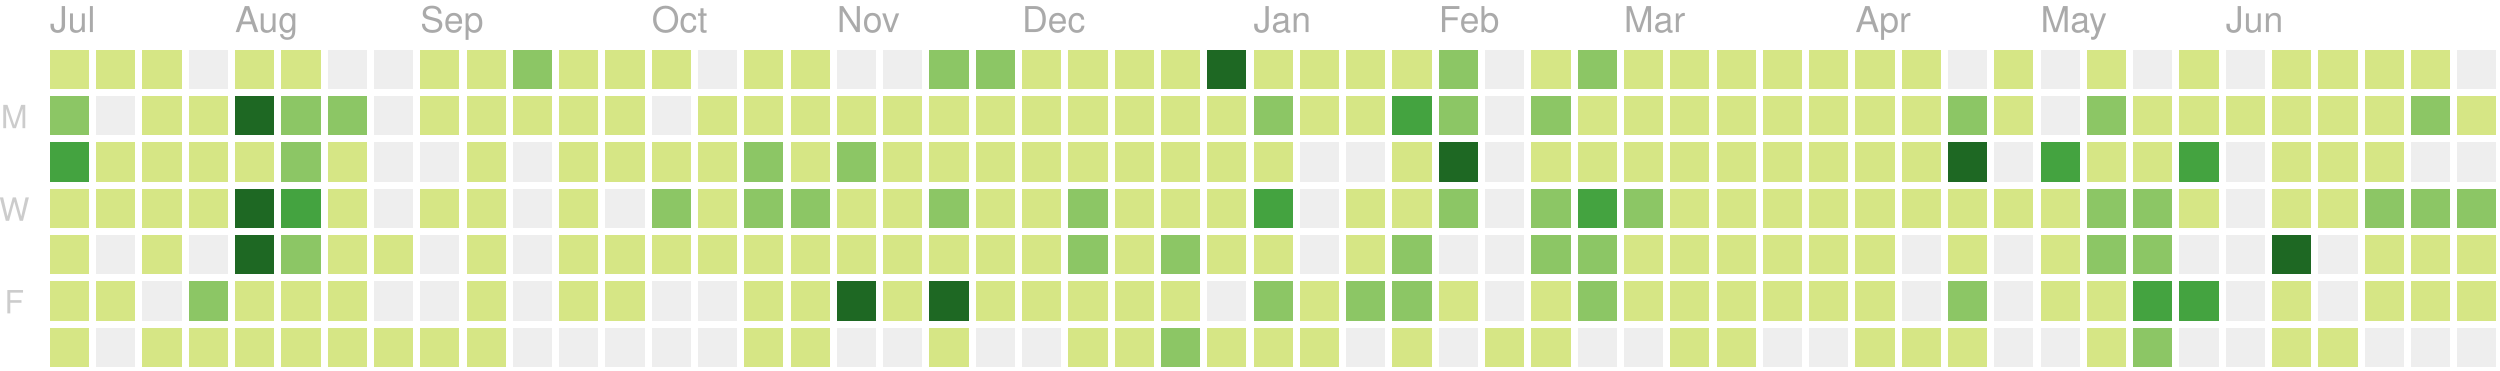
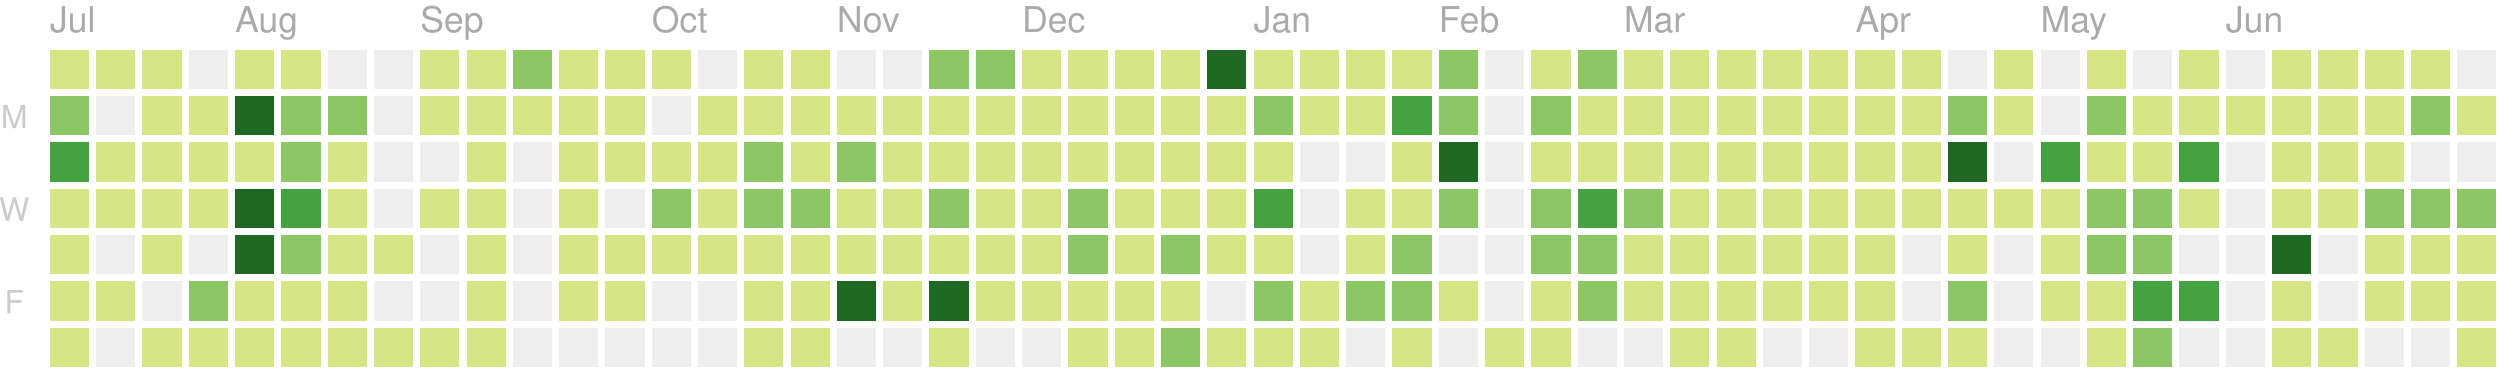
<svg xmlns="http://www.w3.org/2000/svg" version="1.1" width="702" height="104">
  <rect style="fill:#d6e685;shape-rendering:crispedges;" data-score="3" data-date="2018-07-08" x="14" y="14" width="11" height="11" />
  <rect style="fill:#d6e685;shape-rendering:crispedges;" data-score="1" data-date="2018-07-15" x="27" y="14" width="11" height="11" />
  <rect style="fill:#d6e685;shape-rendering:crispedges;" data-score="2" data-date="2018-07-22" x="40" y="14" width="11" height="11" />
  <rect style="fill:#eeeeee;shape-rendering:crispedges;" data-score="0" data-date="2018-07-29" x="53" y="14" width="11" height="11" />
  <rect style="fill:#d6e685;shape-rendering:crispedges;" data-score="1" data-date="2018-08-05" x="66" y="14" width="11" height="11" />
  <rect style="fill:#d6e685;shape-rendering:crispedges;" data-score="3" data-date="2018-08-12" x="79" y="14" width="11" height="11" />
  <rect style="fill:#eeeeee;shape-rendering:crispedges;" data-score="0" data-date="2018-08-19" x="92" y="14" width="11" height="11" />
  <rect style="fill:#eeeeee;shape-rendering:crispedges;" data-score="0" data-date="2018-08-26" x="105" y="14" width="11" height="11" />
  <rect style="fill:#d6e685;shape-rendering:crispedges;" data-score="1" data-date="2018-09-02" x="118" y="14" width="11" height="11" />
  <rect style="fill:#d6e685;shape-rendering:crispedges;" data-score="5" data-date="2018-09-09" x="131" y="14" width="11" height="11" />
  <rect style="fill:#8cc665;shape-rendering:crispedges;" data-score="15" data-date="2018-09-16" x="144" y="14" width="11" height="11" />
  <rect style="fill:#d6e685;shape-rendering:crispedges;" data-score="6" data-date="2018-09-23" x="157" y="14" width="11" height="11" />
  <rect style="fill:#d6e685;shape-rendering:crispedges;" data-score="1" data-date="2018-09-30" x="170" y="14" width="11" height="11" />
  <rect style="fill:#d6e685;shape-rendering:crispedges;" data-score="2" data-date="2018-10-07" x="183" y="14" width="11" height="11" />
  <rect style="fill:#eeeeee;shape-rendering:crispedges;" data-score="0" data-date="2018-10-14" x="196" y="14" width="11" height="11" />
  <rect style="fill:#d6e685;shape-rendering:crispedges;" data-score="1" data-date="2018-10-21" x="209" y="14" width="11" height="11" />
  <rect style="fill:#d6e685;shape-rendering:crispedges;" data-score="10" data-date="2018-10-28" x="222" y="14" width="11" height="11" />
  <rect style="fill:#eeeeee;shape-rendering:crispedges;" data-score="0" data-date="2018-11-04" x="235" y="14" width="11" height="11" />
  <rect style="fill:#eeeeee;shape-rendering:crispedges;" data-score="0" data-date="2018-11-11" x="248" y="14" width="11" height="11" />
  <rect style="fill:#8cc665;shape-rendering:crispedges;" data-score="15" data-date="2018-11-18" x="261" y="14" width="11" height="11" />
  <rect style="fill:#8cc665;shape-rendering:crispedges;" data-score="17" data-date="2018-11-25" x="274" y="14" width="11" height="11" />
  <rect style="fill:#d6e685;shape-rendering:crispedges;" data-score="4" data-date="2018-12-02" x="287" y="14" width="11" height="11" />
  <rect style="fill:#d6e685;shape-rendering:crispedges;" data-score="2" data-date="2018-12-09" x="300" y="14" width="11" height="11" />
  <rect style="fill:#d6e685;shape-rendering:crispedges;" data-score="3" data-date="2018-12-16" x="313" y="14" width="11" height="11" />
  <rect style="fill:#d6e685;shape-rendering:crispedges;" data-score="4" data-date="2018-12-23" x="326" y="14" width="11" height="11" />
  <rect style="fill:#1e6823;shape-rendering:crispedges;" data-score="82" data-date="2018-12-30" x="339" y="14" width="11" height="11" />
  <rect style="fill:#d6e685;shape-rendering:crispedges;" data-score="7" data-date="2019-01-06" x="352" y="14" width="11" height="11" />
  <rect style="fill:#d6e685;shape-rendering:crispedges;" data-score="1" data-date="2019-01-13" x="365" y="14" width="11" height="11" />
  <rect style="fill:#d6e685;shape-rendering:crispedges;" data-score="8" data-date="2019-01-20" x="378" y="14" width="11" height="11" />
  <rect style="fill:#d6e685;shape-rendering:crispedges;" data-score="7" data-date="2019-01-27" x="391" y="14" width="11" height="11" />
  <rect style="fill:#8cc665;shape-rendering:crispedges;" data-score="20" data-date="2019-02-03" x="404" y="14" width="11" height="11" />
  <rect style="fill:#eeeeee;shape-rendering:crispedges;" data-score="0" data-date="2019-02-10" x="417" y="14" width="11" height="11" />
  <rect style="fill:#d6e685;shape-rendering:crispedges;" data-score="2" data-date="2019-02-17" x="430" y="14" width="11" height="11" />
  <rect style="fill:#8cc665;shape-rendering:crispedges;" data-score="13" data-date="2019-02-24" x="443" y="14" width="11" height="11" />
  <rect style="fill:#d6e685;shape-rendering:crispedges;" data-score="6" data-date="2019-03-03" x="456" y="14" width="11" height="11" />
  <rect style="fill:#d6e685;shape-rendering:crispedges;" data-score="6" data-date="2019-03-10" x="469" y="14" width="11" height="11" />
  <rect style="fill:#d6e685;shape-rendering:crispedges;" data-score="1" data-date="2019-03-17" x="482" y="14" width="11" height="11" />
  <rect style="fill:#d6e685;shape-rendering:crispedges;" data-score="4" data-date="2019-03-24" x="495" y="14" width="11" height="11" />
  <rect style="fill:#d6e685;shape-rendering:crispedges;" data-score="3" data-date="2019-03-31" x="508" y="14" width="11" height="11" />
  <rect style="fill:#d6e685;shape-rendering:crispedges;" data-score="2" data-date="2019-04-07" x="521" y="14" width="11" height="11" />
  <rect style="fill:#d6e685;shape-rendering:crispedges;" data-score="3" data-date="2019-04-14" x="534" y="14" width="11" height="11" />
  <rect style="fill:#eeeeee;shape-rendering:crispedges;" data-score="0" data-date="2019-04-21" x="547" y="14" width="11" height="11" />
  <rect style="fill:#d6e685;shape-rendering:crispedges;" data-score="9" data-date="2019-04-28" x="560" y="14" width="11" height="11" />
  <rect style="fill:#eeeeee;shape-rendering:crispedges;" data-score="0" data-date="2019-05-05" x="573" y="14" width="11" height="11" />
  <rect style="fill:#d6e685;shape-rendering:crispedges;" data-score="6" data-date="2019-05-12" x="586" y="14" width="11" height="11" />
  <rect style="fill:#eeeeee;shape-rendering:crispedges;" data-score="0" data-date="2019-05-19" x="599" y="14" width="11" height="11" />
  <rect style="fill:#d6e685;shape-rendering:crispedges;" data-score="4" data-date="2019-05-26" x="612" y="14" width="11" height="11" />
  <rect style="fill:#eeeeee;shape-rendering:crispedges;" data-score="0" data-date="2019-06-02" x="625" y="14" width="11" height="11" />
  <rect style="fill:#d6e685;shape-rendering:crispedges;" data-score="1" data-date="2019-06-09" x="638" y="14" width="11" height="11" />
  <rect style="fill:#d6e685;shape-rendering:crispedges;" data-score="3" data-date="2019-06-16" x="651" y="14" width="11" height="11" />
  <rect style="fill:#d6e685;shape-rendering:crispedges;" data-score="2" data-date="2019-06-23" x="664" y="14" width="11" height="11" />
  <rect style="fill:#d6e685;shape-rendering:crispedges;" data-score="2" data-date="2019-06-30" x="677" y="14" width="11" height="11" />
  <rect style="fill:#eeeeee;shape-rendering:crispedges;" data-score="0" data-date="2019-07-07" x="690" y="14" width="11" height="11" />
  <rect style="fill:#8cc665;shape-rendering:crispedges;" data-score="13" data-date="2018-07-09" x="14" y="27" width="11" height="11" />
  <rect style="fill:#eeeeee;shape-rendering:crispedges;" data-score="0" data-date="2018-07-16" x="27" y="27" width="11" height="11" />
  <rect style="fill:#d6e685;shape-rendering:crispedges;" data-score="3" data-date="2018-07-23" x="40" y="27" width="11" height="11" />
  <rect style="fill:#d6e685;shape-rendering:crispedges;" data-score="8" data-date="2018-07-30" x="53" y="27" width="11" height="11" />
  <rect style="fill:#1e6823;shape-rendering:crispedges;" data-score="42" data-date="2018-08-06" x="66" y="27" width="11" height="11" />
  <rect style="fill:#8cc665;shape-rendering:crispedges;" data-score="16" data-date="2018-08-13" x="79" y="27" width="11" height="11" />
  <rect style="fill:#8cc665;shape-rendering:crispedges;" data-score="14" data-date="2018-08-20" x="92" y="27" width="11" height="11" />
  <rect style="fill:#eeeeee;shape-rendering:crispedges;" data-score="0" data-date="2018-08-27" x="105" y="27" width="11" height="11" />
  <rect style="fill:#d6e685;shape-rendering:crispedges;" data-score="2" data-date="2018-09-03" x="118" y="27" width="11" height="11" />
  <rect style="fill:#d6e685;shape-rendering:crispedges;" data-score="4" data-date="2018-09-10" x="131" y="27" width="11" height="11" />
  <rect style="fill:#d6e685;shape-rendering:crispedges;" data-score="1" data-date="2018-09-17" x="144" y="27" width="11" height="11" />
  <rect style="fill:#d6e685;shape-rendering:crispedges;" data-score="7" data-date="2018-09-24" x="157" y="27" width="11" height="11" />
  <rect style="fill:#d6e685;shape-rendering:crispedges;" data-score="3" data-date="2018-10-01" x="170" y="27" width="11" height="11" />
  <rect style="fill:#eeeeee;shape-rendering:crispedges;" data-score="0" data-date="2018-10-08" x="183" y="27" width="11" height="11" />
  <rect style="fill:#d6e685;shape-rendering:crispedges;" data-score="1" data-date="2018-10-15" x="196" y="27" width="11" height="11" />
  <rect style="fill:#d6e685;shape-rendering:crispedges;" data-score="1" data-date="2018-10-22" x="209" y="27" width="11" height="11" />
  <rect style="fill:#d6e685;shape-rendering:crispedges;" data-score="9" data-date="2018-10-29" x="222" y="27" width="11" height="11" />
  <rect style="fill:#d6e685;shape-rendering:crispedges;" data-score="6" data-date="2018-11-05" x="235" y="27" width="11" height="11" />
  <rect style="fill:#d6e685;shape-rendering:crispedges;" data-score="10" data-date="2018-11-12" x="248" y="27" width="11" height="11" />
  <rect style="fill:#d6e685;shape-rendering:crispedges;" data-score="11" data-date="2018-11-19" x="261" y="27" width="11" height="11" />
  <rect style="fill:#d6e685;shape-rendering:crispedges;" data-score="10" data-date="2018-11-26" x="274" y="27" width="11" height="11" />
  <rect style="fill:#d6e685;shape-rendering:crispedges;" data-score="4" data-date="2018-12-03" x="287" y="27" width="11" height="11" />
  <rect style="fill:#d6e685;shape-rendering:crispedges;" data-score="8" data-date="2018-12-10" x="300" y="27" width="11" height="11" />
  <rect style="fill:#d6e685;shape-rendering:crispedges;" data-score="11" data-date="2018-12-17" x="313" y="27" width="11" height="11" />
  <rect style="fill:#d6e685;shape-rendering:crispedges;" data-score="4" data-date="2018-12-24" x="326" y="27" width="11" height="11" />
  <rect style="fill:#d6e685;shape-rendering:crispedges;" data-score="8" data-date="2018-12-31" x="339" y="27" width="11" height="11" />
  <rect style="fill:#8cc665;shape-rendering:crispedges;" data-score="12" data-date="2019-01-07" x="352" y="27" width="11" height="11" />
  <rect style="fill:#d6e685;shape-rendering:crispedges;" data-score="2" data-date="2019-01-14" x="365" y="27" width="11" height="11" />
  <rect style="fill:#d6e685;shape-rendering:crispedges;" data-score="6" data-date="2019-01-21" x="378" y="27" width="11" height="11" />
  <rect style="fill:#44a340;shape-rendering:crispedges;" data-score="26" data-date="2019-01-28" x="391" y="27" width="11" height="11" />
  <rect style="fill:#8cc665;shape-rendering:crispedges;" data-score="17" data-date="2019-02-04" x="404" y="27" width="11" height="11" />
  <rect style="fill:#eeeeee;shape-rendering:crispedges;" data-score="0" data-date="2019-02-11" x="417" y="27" width="11" height="11" />
  <rect style="fill:#8cc665;shape-rendering:crispedges;" data-score="14" data-date="2019-02-18" x="430" y="27" width="11" height="11" />
  <rect style="fill:#d6e685;shape-rendering:crispedges;" data-score="3" data-date="2019-02-25" x="443" y="27" width="11" height="11" />
  <rect style="fill:#d6e685;shape-rendering:crispedges;" data-score="11" data-date="2019-03-04" x="456" y="27" width="11" height="11" />
  <rect style="fill:#d6e685;shape-rendering:crispedges;" data-score="5" data-date="2019-03-11" x="469" y="27" width="11" height="11" />
  <rect style="fill:#d6e685;shape-rendering:crispedges;" data-score="11" data-date="2019-03-18" x="482" y="27" width="11" height="11" />
  <rect style="fill:#d6e685;shape-rendering:crispedges;" data-score="4" data-date="2019-03-25" x="495" y="27" width="11" height="11" />
  <rect style="fill:#d6e685;shape-rendering:crispedges;" data-score="2" data-date="2019-04-01" x="508" y="27" width="11" height="11" />
  <rect style="fill:#d6e685;shape-rendering:crispedges;" data-score="2" data-date="2019-04-08" x="521" y="27" width="11" height="11" />
  <rect style="fill:#d6e685;shape-rendering:crispedges;" data-score="2" data-date="2019-04-15" x="534" y="27" width="11" height="11" />
  <rect style="fill:#8cc665;shape-rendering:crispedges;" data-score="14" data-date="2019-04-22" x="547" y="27" width="11" height="11" />
  <rect style="fill:#d6e685;shape-rendering:crispedges;" data-score="7" data-date="2019-04-29" x="560" y="27" width="11" height="11" />
  <rect style="fill:#eeeeee;shape-rendering:crispedges;" data-score="0" data-date="2019-05-06" x="573" y="27" width="11" height="11" />
  <rect style="fill:#8cc665;shape-rendering:crispedges;" data-score="17" data-date="2019-05-13" x="586" y="27" width="11" height="11" />
  <rect style="fill:#d6e685;shape-rendering:crispedges;" data-score="11" data-date="2019-05-20" x="599" y="27" width="11" height="11" />
  <rect style="fill:#d6e685;shape-rendering:crispedges;" data-score="11" data-date="2019-05-27" x="612" y="27" width="11" height="11" />
  <rect style="fill:#d6e685;shape-rendering:crispedges;" data-score="2" data-date="2019-06-03" x="625" y="27" width="11" height="11" />
  <rect style="fill:#d6e685;shape-rendering:crispedges;" data-score="6" data-date="2019-06-10" x="638" y="27" width="11" height="11" />
  <rect style="fill:#d6e685;shape-rendering:crispedges;" data-score="11" data-date="2019-06-17" x="651" y="27" width="11" height="11" />
  <rect style="fill:#d6e685;shape-rendering:crispedges;" data-score="3" data-date="2019-06-24" x="664" y="27" width="11" height="11" />
  <rect style="fill:#8cc665;shape-rendering:crispedges;" data-score="16" data-date="2019-07-01" x="677" y="27" width="11" height="11" />
  <rect style="fill:#d6e685;shape-rendering:crispedges;" data-score="3" data-date="2019-07-08" x="690" y="27" width="11" height="11" />
  <rect style="fill:#44a340;shape-rendering:crispedges;" data-score="25" data-date="2018-07-10" x="14" y="40" width="11" height="11" />
  <rect style="fill:#d6e685;shape-rendering:crispedges;" data-score="4" data-date="2018-07-17" x="27" y="40" width="11" height="11" />
  <rect style="fill:#d6e685;shape-rendering:crispedges;" data-score="5" data-date="2018-07-24" x="40" y="40" width="11" height="11" />
  <rect style="fill:#d6e685;shape-rendering:crispedges;" data-score="6" data-date="2018-07-31" x="53" y="40" width="11" height="11" />
  <rect style="fill:#d6e685;shape-rendering:crispedges;" data-score="9" data-date="2018-08-07" x="66" y="40" width="11" height="11" />
  <rect style="fill:#8cc665;shape-rendering:crispedges;" data-score="17" data-date="2018-08-14" x="79" y="40" width="11" height="11" />
  <rect style="fill:#d6e685;shape-rendering:crispedges;" data-score="6" data-date="2018-08-21" x="92" y="40" width="11" height="11" />
  <rect style="fill:#eeeeee;shape-rendering:crispedges;" data-score="0" data-date="2018-08-28" x="105" y="40" width="11" height="11" />
  <rect style="fill:#eeeeee;shape-rendering:crispedges;" data-score="0" data-date="2018-09-04" x="118" y="40" width="11" height="11" />
  <rect style="fill:#d6e685;shape-rendering:crispedges;" data-score="5" data-date="2018-09-11" x="131" y="40" width="11" height="11" />
  <rect style="fill:#eeeeee;shape-rendering:crispedges;" data-score="0" data-date="2018-09-18" x="144" y="40" width="11" height="11" />
  <rect style="fill:#d6e685;shape-rendering:crispedges;" data-score="1" data-date="2018-09-25" x="157" y="40" width="11" height="11" />
  <rect style="fill:#d6e685;shape-rendering:crispedges;" data-score="10" data-date="2018-10-02" x="170" y="40" width="11" height="11" />
  <rect style="fill:#d6e685;shape-rendering:crispedges;" data-score="5" data-date="2018-10-09" x="183" y="40" width="11" height="11" />
  <rect style="fill:#d6e685;shape-rendering:crispedges;" data-score="5" data-date="2018-10-16" x="196" y="40" width="11" height="11" />
  <rect style="fill:#8cc665;shape-rendering:crispedges;" data-score="13" data-date="2018-10-23" x="209" y="40" width="11" height="11" />
  <rect style="fill:#d6e685;shape-rendering:crispedges;" data-score="9" data-date="2018-10-30" x="222" y="40" width="11" height="11" />
  <rect style="fill:#8cc665;shape-rendering:crispedges;" data-score="19" data-date="2018-11-06" x="235" y="40" width="11" height="11" />
  <rect style="fill:#d6e685;shape-rendering:crispedges;" data-score="1" data-date="2018-11-13" x="248" y="40" width="11" height="11" />
  <rect style="fill:#d6e685;shape-rendering:crispedges;" data-score="8" data-date="2018-11-20" x="261" y="40" width="11" height="11" />
  <rect style="fill:#d6e685;shape-rendering:crispedges;" data-score="6" data-date="2018-11-27" x="274" y="40" width="11" height="11" />
  <rect style="fill:#d6e685;shape-rendering:crispedges;" data-score="7" data-date="2018-12-04" x="287" y="40" width="11" height="11" />
  <rect style="fill:#d6e685;shape-rendering:crispedges;" data-score="5" data-date="2018-12-11" x="300" y="40" width="11" height="11" />
  <rect style="fill:#d6e685;shape-rendering:crispedges;" data-score="7" data-date="2018-12-18" x="313" y="40" width="11" height="11" />
  <rect style="fill:#d6e685;shape-rendering:crispedges;" data-score="2" data-date="2018-12-25" x="326" y="40" width="11" height="11" />
  <rect style="fill:#d6e685;shape-rendering:crispedges;" data-score="10" data-date="2019-01-01" x="339" y="40" width="11" height="11" />
  <rect style="fill:#d6e685;shape-rendering:crispedges;" data-score="4" data-date="2019-01-08" x="352" y="40" width="11" height="11" />
  <rect style="fill:#eeeeee;shape-rendering:crispedges;" data-score="0" data-date="2019-01-15" x="365" y="40" width="11" height="11" />
  <rect style="fill:#eeeeee;shape-rendering:crispedges;" data-score="0" data-date="2019-01-22" x="378" y="40" width="11" height="11" />
  <rect style="fill:#d6e685;shape-rendering:crispedges;" data-score="9" data-date="2019-01-29" x="391" y="40" width="11" height="11" />
  <rect style="fill:#1e6823;shape-rendering:crispedges;" data-score="36" data-date="2019-02-05" x="404" y="40" width="11" height="11" />
  <rect style="fill:#eeeeee;shape-rendering:crispedges;" data-score="0" data-date="2019-02-12" x="417" y="40" width="11" height="11" />
  <rect style="fill:#d6e685;shape-rendering:crispedges;" data-score="2" data-date="2019-02-19" x="430" y="40" width="11" height="11" />
  <rect style="fill:#d6e685;shape-rendering:crispedges;" data-score="3" data-date="2019-02-26" x="443" y="40" width="11" height="11" />
  <rect style="fill:#d6e685;shape-rendering:crispedges;" data-score="3" data-date="2019-03-05" x="456" y="40" width="11" height="11" />
  <rect style="fill:#d6e685;shape-rendering:crispedges;" data-score="2" data-date="2019-03-12" x="469" y="40" width="11" height="11" />
  <rect style="fill:#d6e685;shape-rendering:crispedges;" data-score="8" data-date="2019-03-19" x="482" y="40" width="11" height="11" />
  <rect style="fill:#d6e685;shape-rendering:crispedges;" data-score="3" data-date="2019-03-26" x="495" y="40" width="11" height="11" />
  <rect style="fill:#d6e685;shape-rendering:crispedges;" data-score="9" data-date="2019-04-02" x="508" y="40" width="11" height="11" />
  <rect style="fill:#d6e685;shape-rendering:crispedges;" data-score="4" data-date="2019-04-09" x="521" y="40" width="11" height="11" />
  <rect style="fill:#d6e685;shape-rendering:crispedges;" data-score="3" data-date="2019-04-16" x="534" y="40" width="11" height="11" />
  <rect style="fill:#1e6823;shape-rendering:crispedges;" data-score="35" data-date="2019-04-23" x="547" y="40" width="11" height="11" />
  <rect style="fill:#eeeeee;shape-rendering:crispedges;" data-score="0" data-date="2019-04-30" x="560" y="40" width="11" height="11" />
  <rect style="fill:#44a340;shape-rendering:crispedges;" data-score="32" data-date="2019-05-07" x="573" y="40" width="11" height="11" />
  <rect style="fill:#d6e685;shape-rendering:crispedges;" data-score="7" data-date="2019-05-14" x="586" y="40" width="11" height="11" />
  <rect style="fill:#d6e685;shape-rendering:crispedges;" data-score="8" data-date="2019-05-21" x="599" y="40" width="11" height="11" />
  <rect style="fill:#44a340;shape-rendering:crispedges;" data-score="33" data-date="2019-05-28" x="612" y="40" width="11" height="11" />
  <rect style="fill:#eeeeee;shape-rendering:crispedges;" data-score="0" data-date="2019-06-04" x="625" y="40" width="11" height="11" />
  <rect style="fill:#d6e685;shape-rendering:crispedges;" data-score="10" data-date="2019-06-11" x="638" y="40" width="11" height="11" />
  <rect style="fill:#d6e685;shape-rendering:crispedges;" data-score="4" data-date="2019-06-18" x="651" y="40" width="11" height="11" />
  <rect style="fill:#d6e685;shape-rendering:crispedges;" data-score="11" data-date="2019-06-25" x="664" y="40" width="11" height="11" />
  <rect style="fill:#eeeeee;shape-rendering:crispedges;" data-score="0" data-date="2019-07-02" x="677" y="40" width="11" height="11" />
  <rect style="fill:#eeeeee;shape-rendering:crispedges;" data-score="0" data-date="2019-07-09" x="690" y="40" width="11" height="11" />
  <rect style="fill:#d6e685;shape-rendering:crispedges;" data-score="4" data-date="2018-07-11" x="14" y="53" width="11" height="11" />
  <rect style="fill:#d6e685;shape-rendering:crispedges;" data-score="1" data-date="2018-07-18" x="27" y="53" width="11" height="11" />
  <rect style="fill:#d6e685;shape-rendering:crispedges;" data-score="3" data-date="2018-07-25" x="40" y="53" width="11" height="11" />
  <rect style="fill:#d6e685;shape-rendering:crispedges;" data-score="10" data-date="2018-08-01" x="53" y="53" width="11" height="11" />
  <rect style="fill:#1e6823;shape-rendering:crispedges;" data-score="40" data-date="2018-08-08" x="66" y="53" width="11" height="11" />
  <rect style="fill:#44a340;shape-rendering:crispedges;" data-score="27" data-date="2018-08-15" x="79" y="53" width="11" height="11" />
  <rect style="fill:#d6e685;shape-rendering:crispedges;" data-score="3" data-date="2018-08-22" x="92" y="53" width="11" height="11" />
  <rect style="fill:#eeeeee;shape-rendering:crispedges;" data-score="0" data-date="2018-08-29" x="105" y="53" width="11" height="11" />
  <rect style="fill:#d6e685;shape-rendering:crispedges;" data-score="1" data-date="2018-09-05" x="118" y="53" width="11" height="11" />
  <rect style="fill:#d6e685;shape-rendering:crispedges;" data-score="2" data-date="2018-09-12" x="131" y="53" width="11" height="11" />
  <rect style="fill:#eeeeee;shape-rendering:crispedges;" data-score="0" data-date="2018-09-19" x="144" y="53" width="11" height="11" />
  <rect style="fill:#d6e685;shape-rendering:crispedges;" data-score="1" data-date="2018-09-26" x="157" y="53" width="11" height="11" />
  <rect style="fill:#eeeeee;shape-rendering:crispedges;" data-score="0" data-date="2018-10-03" x="170" y="53" width="11" height="11" />
  <rect style="fill:#8cc665;shape-rendering:crispedges;" data-score="19" data-date="2018-10-10" x="183" y="53" width="11" height="11" />
  <rect style="fill:#d6e685;shape-rendering:crispedges;" data-score="3" data-date="2018-10-17" x="196" y="53" width="11" height="11" />
  <rect style="fill:#8cc665;shape-rendering:crispedges;" data-score="12" data-date="2018-10-24" x="209" y="53" width="11" height="11" />
  <rect style="fill:#8cc665;shape-rendering:crispedges;" data-score="13" data-date="2018-10-31" x="222" y="53" width="11" height="11" />
  <rect style="fill:#d6e685;shape-rendering:crispedges;" data-score="6" data-date="2018-11-07" x="235" y="53" width="11" height="11" />
  <rect style="fill:#d6e685;shape-rendering:crispedges;" data-score="3" data-date="2018-11-14" x="248" y="53" width="11" height="11" />
  <rect style="fill:#8cc665;shape-rendering:crispedges;" data-score="14" data-date="2018-11-21" x="261" y="53" width="11" height="11" />
  <rect style="fill:#d6e685;shape-rendering:crispedges;" data-score="7" data-date="2018-11-28" x="274" y="53" width="11" height="11" />
  <rect style="fill:#d6e685;shape-rendering:crispedges;" data-score="10" data-date="2018-12-05" x="287" y="53" width="11" height="11" />
  <rect style="fill:#8cc665;shape-rendering:crispedges;" data-score="13" data-date="2018-12-12" x="300" y="53" width="11" height="11" />
  <rect style="fill:#d6e685;shape-rendering:crispedges;" data-score="9" data-date="2018-12-19" x="313" y="53" width="11" height="11" />
  <rect style="fill:#d6e685;shape-rendering:crispedges;" data-score="2" data-date="2018-12-26" x="326" y="53" width="11" height="11" />
  <rect style="fill:#d6e685;shape-rendering:crispedges;" data-score="11" data-date="2019-01-02" x="339" y="53" width="11" height="11" />
  <rect style="fill:#44a340;shape-rendering:crispedges;" data-score="32" data-date="2019-01-09" x="352" y="53" width="11" height="11" />
  <rect style="fill:#eeeeee;shape-rendering:crispedges;" data-score="0" data-date="2019-01-16" x="365" y="53" width="11" height="11" />
  <rect style="fill:#d6e685;shape-rendering:crispedges;" data-score="6" data-date="2019-01-23" x="378" y="53" width="11" height="11" />
  <rect style="fill:#d6e685;shape-rendering:crispedges;" data-score="9" data-date="2019-01-30" x="391" y="53" width="11" height="11" />
  <rect style="fill:#8cc665;shape-rendering:crispedges;" data-score="13" data-date="2019-02-06" x="404" y="53" width="11" height="11" />
  <rect style="fill:#eeeeee;shape-rendering:crispedges;" data-score="0" data-date="2019-02-13" x="417" y="53" width="11" height="11" />
  <rect style="fill:#8cc665;shape-rendering:crispedges;" data-score="12" data-date="2019-02-20" x="430" y="53" width="11" height="11" />
  <rect style="fill:#44a340;shape-rendering:crispedges;" data-score="30" data-date="2019-02-27" x="443" y="53" width="11" height="11" />
  <rect style="fill:#8cc665;shape-rendering:crispedges;" data-score="14" data-date="2019-03-06" x="456" y="53" width="11" height="11" />
  <rect style="fill:#d6e685;shape-rendering:crispedges;" data-score="3" data-date="2019-03-13" x="469" y="53" width="11" height="11" />
  <rect style="fill:#d6e685;shape-rendering:crispedges;" data-score="4" data-date="2019-03-20" x="482" y="53" width="11" height="11" />
  <rect style="fill:#d6e685;shape-rendering:crispedges;" data-score="2" data-date="2019-03-27" x="495" y="53" width="11" height="11" />
  <rect style="fill:#d6e685;shape-rendering:crispedges;" data-score="3" data-date="2019-04-03" x="508" y="53" width="11" height="11" />
  <rect style="fill:#d6e685;shape-rendering:crispedges;" data-score="6" data-date="2019-04-10" x="521" y="53" width="11" height="11" />
  <rect style="fill:#d6e685;shape-rendering:crispedges;" data-score="5" data-date="2019-04-17" x="534" y="53" width="11" height="11" />
  <rect style="fill:#d6e685;shape-rendering:crispedges;" data-score="4" data-date="2019-04-24" x="547" y="53" width="11" height="11" />
  <rect style="fill:#d6e685;shape-rendering:crispedges;" data-score="2" data-date="2019-05-01" x="560" y="53" width="11" height="11" />
  <rect style="fill:#d6e685;shape-rendering:crispedges;" data-score="4" data-date="2019-05-08" x="573" y="53" width="11" height="11" />
  <rect style="fill:#8cc665;shape-rendering:crispedges;" data-score="15" data-date="2019-05-15" x="586" y="53" width="11" height="11" />
  <rect style="fill:#8cc665;shape-rendering:crispedges;" data-score="12" data-date="2019-05-22" x="599" y="53" width="11" height="11" />
  <rect style="fill:#d6e685;shape-rendering:crispedges;" data-score="8" data-date="2019-05-29" x="612" y="53" width="11" height="11" />
  <rect style="fill:#eeeeee;shape-rendering:crispedges;" data-score="0" data-date="2019-06-05" x="625" y="53" width="11" height="11" />
  <rect style="fill:#d6e685;shape-rendering:crispedges;" data-score="2" data-date="2019-06-12" x="638" y="53" width="11" height="11" />
  <rect style="fill:#d6e685;shape-rendering:crispedges;" data-score="1" data-date="2019-06-19" x="651" y="53" width="11" height="11" />
  <rect style="fill:#8cc665;shape-rendering:crispedges;" data-score="17" data-date="2019-06-26" x="664" y="53" width="11" height="11" />
  <rect style="fill:#8cc665;shape-rendering:crispedges;" data-score="19" data-date="2019-07-03" x="677" y="53" width="11" height="11" />
  <rect style="fill:#8cc665;shape-rendering:crispedges;" data-score="20" data-date="2019-07-10" x="690" y="53" width="11" height="11" />
  <rect style="fill:#d6e685;shape-rendering:crispedges;" data-score="5" data-date="2018-07-12" x="14" y="66" width="11" height="11" />
  <rect style="fill:#eeeeee;shape-rendering:crispedges;" data-score="0" data-date="2018-07-19" x="27" y="66" width="11" height="11" />
  <rect style="fill:#d6e685;shape-rendering:crispedges;" data-score="2" data-date="2018-07-26" x="40" y="66" width="11" height="11" />
  <rect style="fill:#eeeeee;shape-rendering:crispedges;" data-score="0" data-date="2018-08-02" x="53" y="66" width="11" height="11" />
  <rect style="fill:#1e6823;shape-rendering:crispedges;" data-score="36" data-date="2018-08-09" x="66" y="66" width="11" height="11" />
  <rect style="fill:#8cc665;shape-rendering:crispedges;" data-score="21" data-date="2018-08-16" x="79" y="66" width="11" height="11" />
  <rect style="fill:#d6e685;shape-rendering:crispedges;" data-score="4" data-date="2018-08-23" x="92" y="66" width="11" height="11" />
  <rect style="fill:#d6e685;shape-rendering:crispedges;" data-score="6" data-date="2018-08-30" x="105" y="66" width="11" height="11" />
  <rect style="fill:#eeeeee;shape-rendering:crispedges;" data-score="0" data-date="2018-09-06" x="118" y="66" width="11" height="11" />
  <rect style="fill:#d6e685;shape-rendering:crispedges;" data-score="1" data-date="2018-09-13" x="131" y="66" width="11" height="11" />
  <rect style="fill:#eeeeee;shape-rendering:crispedges;" data-score="0" data-date="2018-09-20" x="144" y="66" width="11" height="11" />
  <rect style="fill:#d6e685;shape-rendering:crispedges;" data-score="1" data-date="2018-09-27" x="157" y="66" width="11" height="11" />
  <rect style="fill:#d6e685;shape-rendering:crispedges;" data-score="7" data-date="2018-10-04" x="170" y="66" width="11" height="11" />
  <rect style="fill:#d6e685;shape-rendering:crispedges;" data-score="4" data-date="2018-10-11" x="183" y="66" width="11" height="11" />
  <rect style="fill:#d6e685;shape-rendering:crispedges;" data-score="4" data-date="2018-10-18" x="196" y="66" width="11" height="11" />
  <rect style="fill:#d6e685;shape-rendering:crispedges;" data-score="7" data-date="2018-10-25" x="209" y="66" width="11" height="11" />
  <rect style="fill:#d6e685;shape-rendering:crispedges;" data-score="7" data-date="2018-11-01" x="222" y="66" width="11" height="11" />
  <rect style="fill:#d6e685;shape-rendering:crispedges;" data-score="5" data-date="2018-11-08" x="235" y="66" width="11" height="11" />
  <rect style="fill:#d6e685;shape-rendering:crispedges;" data-score="3" data-date="2018-11-15" x="248" y="66" width="11" height="11" />
  <rect style="fill:#d6e685;shape-rendering:crispedges;" data-score="1" data-date="2018-11-22" x="261" y="66" width="11" height="11" />
  <rect style="fill:#d6e685;shape-rendering:crispedges;" data-score="6" data-date="2018-11-29" x="274" y="66" width="11" height="11" />
  <rect style="fill:#d6e685;shape-rendering:crispedges;" data-score="2" data-date="2018-12-06" x="287" y="66" width="11" height="11" />
  <rect style="fill:#8cc665;shape-rendering:crispedges;" data-score="17" data-date="2018-12-13" x="300" y="66" width="11" height="11" />
  <rect style="fill:#d6e685;shape-rendering:crispedges;" data-score="10" data-date="2018-12-20" x="313" y="66" width="11" height="11" />
  <rect style="fill:#8cc665;shape-rendering:crispedges;" data-score="15" data-date="2018-12-27" x="326" y="66" width="11" height="11" />
  <rect style="fill:#d6e685;shape-rendering:crispedges;" data-score="6" data-date="2019-01-03" x="339" y="66" width="11" height="11" />
  <rect style="fill:#d6e685;shape-rendering:crispedges;" data-score="6" data-date="2019-01-10" x="352" y="66" width="11" height="11" />
  <rect style="fill:#eeeeee;shape-rendering:crispedges;" data-score="0" data-date="2019-01-17" x="365" y="66" width="11" height="11" />
  <rect style="fill:#d6e685;shape-rendering:crispedges;" data-score="5" data-date="2019-01-24" x="378" y="66" width="11" height="11" />
  <rect style="fill:#8cc665;shape-rendering:crispedges;" data-score="17" data-date="2019-01-31" x="391" y="66" width="11" height="11" />
  <rect style="fill:#eeeeee;shape-rendering:crispedges;" data-score="0" data-date="2019-02-07" x="404" y="66" width="11" height="11" />
  <rect style="fill:#eeeeee;shape-rendering:crispedges;" data-score="0" data-date="2019-02-14" x="417" y="66" width="11" height="11" />
  <rect style="fill:#8cc665;shape-rendering:crispedges;" data-score="12" data-date="2019-02-21" x="430" y="66" width="11" height="11" />
  <rect style="fill:#8cc665;shape-rendering:crispedges;" data-score="12" data-date="2019-02-28" x="443" y="66" width="11" height="11" />
  <rect style="fill:#d6e685;shape-rendering:crispedges;" data-score="6" data-date="2019-03-07" x="456" y="66" width="11" height="11" />
  <rect style="fill:#d6e685;shape-rendering:crispedges;" data-score="8" data-date="2019-03-14" x="469" y="66" width="11" height="11" />
  <rect style="fill:#d6e685;shape-rendering:crispedges;" data-score="1" data-date="2019-03-21" x="482" y="66" width="11" height="11" />
  <rect style="fill:#d6e685;shape-rendering:crispedges;" data-score="2" data-date="2019-03-28" x="495" y="66" width="11" height="11" />
  <rect style="fill:#d6e685;shape-rendering:crispedges;" data-score="2" data-date="2019-04-04" x="508" y="66" width="11" height="11" />
  <rect style="fill:#d6e685;shape-rendering:crispedges;" data-score="4" data-date="2019-04-11" x="521" y="66" width="11" height="11" />
  <rect style="fill:#eeeeee;shape-rendering:crispedges;" data-score="0" data-date="2019-04-18" x="534" y="66" width="11" height="11" />
  <rect style="fill:#d6e685;shape-rendering:crispedges;" data-score="1" data-date="2019-04-25" x="547" y="66" width="11" height="11" />
  <rect style="fill:#eeeeee;shape-rendering:crispedges;" data-score="0" data-date="2019-05-02" x="560" y="66" width="11" height="11" />
  <rect style="fill:#d6e685;shape-rendering:crispedges;" data-score="1" data-date="2019-05-09" x="573" y="66" width="11" height="11" />
  <rect style="fill:#8cc665;shape-rendering:crispedges;" data-score="19" data-date="2019-05-16" x="586" y="66" width="11" height="11" />
  <rect style="fill:#8cc665;shape-rendering:crispedges;" data-score="17" data-date="2019-05-23" x="599" y="66" width="11" height="11" />
  <rect style="fill:#eeeeee;shape-rendering:crispedges;" data-score="0" data-date="2019-05-30" x="612" y="66" width="11" height="11" />
  <rect style="fill:#eeeeee;shape-rendering:crispedges;" data-score="0" data-date="2019-06-06" x="625" y="66" width="11" height="11" />
  <rect style="fill:#1e6823;shape-rendering:crispedges;" data-score="44" data-date="2019-06-13" x="638" y="66" width="11" height="11" />
  <rect style="fill:#eeeeee;shape-rendering:crispedges;" data-score="0" data-date="2019-06-20" x="651" y="66" width="11" height="11" />
  <rect style="fill:#d6e685;shape-rendering:crispedges;" data-score="4" data-date="2019-06-27" x="664" y="66" width="11" height="11" />
  <rect style="fill:#d6e685;shape-rendering:crispedges;" data-score="4" data-date="2019-07-04" x="677" y="66" width="11" height="11" />
  <rect style="fill:#d6e685;shape-rendering:crispedges;" data-score="1" data-date="2019-07-11" x="690" y="66" width="11" height="11" />
  <rect style="fill:#d6e685;shape-rendering:crispedges;" data-score="11" data-date="2018-07-13" x="14" y="79" width="11" height="11" />
  <rect style="fill:#d6e685;shape-rendering:crispedges;" data-score="3" data-date="2018-07-20" x="27" y="79" width="11" height="11" />
  <rect style="fill:#eeeeee;shape-rendering:crispedges;" data-score="0" data-date="2018-07-27" x="40" y="79" width="11" height="11" />
  <rect style="fill:#8cc665;shape-rendering:crispedges;" data-score="13" data-date="2018-08-03" x="53" y="79" width="11" height="11" />
  <rect style="fill:#d6e685;shape-rendering:crispedges;" data-score="5" data-date="2018-08-10" x="66" y="79" width="11" height="11" />
  <rect style="fill:#d6e685;shape-rendering:crispedges;" data-score="11" data-date="2018-08-17" x="79" y="79" width="11" height="11" />
  <rect style="fill:#d6e685;shape-rendering:crispedges;" data-score="8" data-date="2018-08-24" x="92" y="79" width="11" height="11" />
  <rect style="fill:#eeeeee;shape-rendering:crispedges;" data-score="0" data-date="2018-08-31" x="105" y="79" width="11" height="11" />
  <rect style="fill:#eeeeee;shape-rendering:crispedges;" data-score="0" data-date="2018-09-07" x="118" y="79" width="11" height="11" />
  <rect style="fill:#d6e685;shape-rendering:crispedges;" data-score="2" data-date="2018-09-14" x="131" y="79" width="11" height="11" />
  <rect style="fill:#eeeeee;shape-rendering:crispedges;" data-score="0" data-date="2018-09-21" x="144" y="79" width="11" height="11" />
  <rect style="fill:#d6e685;shape-rendering:crispedges;" data-score="1" data-date="2018-09-28" x="157" y="79" width="11" height="11" />
  <rect style="fill:#d6e685;shape-rendering:crispedges;" data-score="6" data-date="2018-10-05" x="170" y="79" width="11" height="11" />
  <rect style="fill:#eeeeee;shape-rendering:crispedges;" data-score="0" data-date="2018-10-12" x="183" y="79" width="11" height="11" />
  <rect style="fill:#eeeeee;shape-rendering:crispedges;" data-score="0" data-date="2018-10-19" x="196" y="79" width="11" height="11" />
  <rect style="fill:#d6e685;shape-rendering:crispedges;" data-score="3" data-date="2018-10-26" x="209" y="79" width="11" height="11" />
  <rect style="fill:#d6e685;shape-rendering:crispedges;" data-score="7" data-date="2018-11-02" x="222" y="79" width="11" height="11" />
  <rect style="fill:#1e6823;shape-rendering:crispedges;" data-score="43" data-date="2018-11-09" x="235" y="79" width="11" height="11" />
  <rect style="fill:#d6e685;shape-rendering:crispedges;" data-score="5" data-date="2018-11-16" x="248" y="79" width="11" height="11" />
  <rect style="fill:#1e6823;shape-rendering:crispedges;" data-score="42" data-date="2018-11-23" x="261" y="79" width="11" height="11" />
  <rect style="fill:#d6e685;shape-rendering:crispedges;" data-score="7" data-date="2018-11-30" x="274" y="79" width="11" height="11" />
  <rect style="fill:#d6e685;shape-rendering:crispedges;" data-score="5" data-date="2018-12-07" x="287" y="79" width="11" height="11" />
  <rect style="fill:#d6e685;shape-rendering:crispedges;" data-score="5" data-date="2018-12-14" x="300" y="79" width="11" height="11" />
  <rect style="fill:#d6e685;shape-rendering:crispedges;" data-score="2" data-date="2018-12-21" x="313" y="79" width="11" height="11" />
  <rect style="fill:#d6e685;shape-rendering:crispedges;" data-score="11" data-date="2018-12-28" x="326" y="79" width="11" height="11" />
  <rect style="fill:#eeeeee;shape-rendering:crispedges;" data-score="0" data-date="2019-01-04" x="339" y="79" width="11" height="11" />
  <rect style="fill:#8cc665;shape-rendering:crispedges;" data-score="18" data-date="2019-01-11" x="352" y="79" width="11" height="11" />
  <rect style="fill:#d6e685;shape-rendering:crispedges;" data-score="4" data-date="2019-01-18" x="365" y="79" width="11" height="11" />
  <rect style="fill:#8cc665;shape-rendering:crispedges;" data-score="13" data-date="2019-01-25" x="378" y="79" width="11" height="11" />
  <rect style="fill:#8cc665;shape-rendering:crispedges;" data-score="16" data-date="2019-02-01" x="391" y="79" width="11" height="11" />
  <rect style="fill:#d6e685;shape-rendering:crispedges;" data-score="1" data-date="2019-02-08" x="404" y="79" width="11" height="11" />
  <rect style="fill:#eeeeee;shape-rendering:crispedges;" data-score="0" data-date="2019-02-15" x="417" y="79" width="11" height="11" />
  <rect style="fill:#d6e685;shape-rendering:crispedges;" data-score="2" data-date="2019-02-22" x="430" y="79" width="11" height="11" />
  <rect style="fill:#8cc665;shape-rendering:crispedges;" data-score="19" data-date="2019-03-01" x="443" y="79" width="11" height="11" />
  <rect style="fill:#d6e685;shape-rendering:crispedges;" data-score="1" data-date="2019-03-08" x="456" y="79" width="11" height="11" />
  <rect style="fill:#d6e685;shape-rendering:crispedges;" data-score="6" data-date="2019-03-15" x="469" y="79" width="11" height="11" />
  <rect style="fill:#d6e685;shape-rendering:crispedges;" data-score="10" data-date="2019-03-22" x="482" y="79" width="11" height="11" />
  <rect style="fill:#d6e685;shape-rendering:crispedges;" data-score="2" data-date="2019-03-29" x="495" y="79" width="11" height="11" />
  <rect style="fill:#d6e685;shape-rendering:crispedges;" data-score="2" data-date="2019-04-05" x="508" y="79" width="11" height="11" />
  <rect style="fill:#d6e685;shape-rendering:crispedges;" data-score="8" data-date="2019-04-12" x="521" y="79" width="11" height="11" />
  <rect style="fill:#eeeeee;shape-rendering:crispedges;" data-score="0" data-date="2019-04-19" x="534" y="79" width="11" height="11" />
  <rect style="fill:#8cc665;shape-rendering:crispedges;" data-score="16" data-date="2019-04-26" x="547" y="79" width="11" height="11" />
  <rect style="fill:#eeeeee;shape-rendering:crispedges;" data-score="0" data-date="2019-05-03" x="560" y="79" width="11" height="11" />
  <rect style="fill:#d6e685;shape-rendering:crispedges;" data-score="7" data-date="2019-05-10" x="573" y="79" width="11" height="11" />
  <rect style="fill:#d6e685;shape-rendering:crispedges;" data-score="10" data-date="2019-05-17" x="586" y="79" width="11" height="11" />
  <rect style="fill:#44a340;shape-rendering:crispedges;" data-score="25" data-date="2019-05-24" x="599" y="79" width="11" height="11" />
  <rect style="fill:#44a340;shape-rendering:crispedges;" data-score="33" data-date="2019-05-31" x="612" y="79" width="11" height="11" />
  <rect style="fill:#eeeeee;shape-rendering:crispedges;" data-score="0" data-date="2019-06-07" x="625" y="79" width="11" height="11" />
  <rect style="fill:#d6e685;shape-rendering:crispedges;" data-score="11" data-date="2019-06-14" x="638" y="79" width="11" height="11" />
  <rect style="fill:#eeeeee;shape-rendering:crispedges;" data-score="0" data-date="2019-06-21" x="651" y="79" width="11" height="11" />
  <rect style="fill:#d6e685;shape-rendering:crispedges;" data-score="6" data-date="2019-06-28" x="664" y="79" width="11" height="11" />
  <rect style="fill:#d6e685;shape-rendering:crispedges;" data-score="6" data-date="2019-07-05" x="677" y="79" width="11" height="11" />
  <rect style="fill:#d6e685;shape-rendering:crispedges;" data-score="4" data-date="2019-07-12" x="690" y="79" width="11" height="11" />
  <rect style="fill:#d6e685;shape-rendering:crispedges;" data-score="1" data-date="2018-07-14" x="14" y="92" width="11" height="11" />
  <rect style="fill:#eeeeee;shape-rendering:crispedges;" data-score="0" data-date="2018-07-21" x="27" y="92" width="11" height="11" />
  <rect style="fill:#d6e685;shape-rendering:crispedges;" data-score="2" data-date="2018-07-28" x="40" y="92" width="11" height="11" />
  <rect style="fill:#d6e685;shape-rendering:crispedges;" data-score="5" data-date="2018-08-04" x="53" y="92" width="11" height="11" />
  <rect style="fill:#d6e685;shape-rendering:crispedges;" data-score="1" data-date="2018-08-11" x="66" y="92" width="11" height="11" />
  <rect style="fill:#d6e685;shape-rendering:crispedges;" data-score="2" data-date="2018-08-18" x="79" y="92" width="11" height="11" />
  <rect style="fill:#d6e685;shape-rendering:crispedges;" data-score="3" data-date="2018-08-25" x="92" y="92" width="11" height="11" />
  <rect style="fill:#d6e685;shape-rendering:crispedges;" data-score="3" data-date="2018-09-01" x="105" y="92" width="11" height="11" />
  <rect style="fill:#d6e685;shape-rendering:crispedges;" data-score="2" data-date="2018-09-08" x="118" y="92" width="11" height="11" />
  <rect style="fill:#d6e685;shape-rendering:crispedges;" data-score="6" data-date="2018-09-15" x="131" y="92" width="11" height="11" />
  <rect style="fill:#eeeeee;shape-rendering:crispedges;" data-score="0" data-date="2018-09-22" x="144" y="92" width="11" height="11" />
  <rect style="fill:#eeeeee;shape-rendering:crispedges;" data-score="0" data-date="2018-09-29" x="157" y="92" width="11" height="11" />
  <rect style="fill:#eeeeee;shape-rendering:crispedges;" data-score="0" data-date="2018-10-06" x="170" y="92" width="11" height="11" />
  <rect style="fill:#eeeeee;shape-rendering:crispedges;" data-score="0" data-date="2018-10-13" x="183" y="92" width="11" height="11" />
  <rect style="fill:#eeeeee;shape-rendering:crispedges;" data-score="0" data-date="2018-10-20" x="196" y="92" width="11" height="11" />
  <rect style="fill:#d6e685;shape-rendering:crispedges;" data-score="2" data-date="2018-10-27" x="209" y="92" width="11" height="11" />
  <rect style="fill:#d6e685;shape-rendering:crispedges;" data-score="1" data-date="2018-11-03" x="222" y="92" width="11" height="11" />
  <rect style="fill:#eeeeee;shape-rendering:crispedges;" data-score="0" data-date="2018-11-10" x="235" y="92" width="11" height="11" />
  <rect style="fill:#eeeeee;shape-rendering:crispedges;" data-score="0" data-date="2018-11-17" x="248" y="92" width="11" height="11" />
  <rect style="fill:#d6e685;shape-rendering:crispedges;" data-score="10" data-date="2018-11-24" x="261" y="92" width="11" height="11" />
  <rect style="fill:#eeeeee;shape-rendering:crispedges;" data-score="0" data-date="2018-12-01" x="274" y="92" width="11" height="11" />
  <rect style="fill:#eeeeee;shape-rendering:crispedges;" data-score="0" data-date="2018-12-08" x="287" y="92" width="11" height="11" />
  <rect style="fill:#d6e685;shape-rendering:crispedges;" data-score="3" data-date="2018-12-15" x="300" y="92" width="11" height="11" />
  <rect style="fill:#d6e685;shape-rendering:crispedges;" data-score="2" data-date="2018-12-22" x="313" y="92" width="11" height="11" />
  <rect style="fill:#8cc665;shape-rendering:crispedges;" data-score="22" data-date="2018-12-29" x="326" y="92" width="11" height="11" />
  <rect style="fill:#d6e685;shape-rendering:crispedges;" data-score="2" data-date="2019-01-05" x="339" y="92" width="11" height="11" />
  <rect style="fill:#d6e685;shape-rendering:crispedges;" data-score="5" data-date="2019-01-12" x="352" y="92" width="11" height="11" />
  <rect style="fill:#d6e685;shape-rendering:crispedges;" data-score="6" data-date="2019-01-19" x="365" y="92" width="11" height="11" />
  <rect style="fill:#eeeeee;shape-rendering:crispedges;" data-score="0" data-date="2019-01-26" x="378" y="92" width="11" height="11" />
  <rect style="fill:#d6e685;shape-rendering:crispedges;" data-score="3" data-date="2019-02-02" x="391" y="92" width="11" height="11" />
  <rect style="fill:#eeeeee;shape-rendering:crispedges;" data-score="0" data-date="2019-02-09" x="404" y="92" width="11" height="11" />
  <rect style="fill:#d6e685;shape-rendering:crispedges;" data-score="2" data-date="2019-02-16" x="417" y="92" width="11" height="11" />
  <rect style="fill:#d6e685;shape-rendering:crispedges;" data-score="2" data-date="2019-02-23" x="430" y="92" width="11" height="11" />
  <rect style="fill:#eeeeee;shape-rendering:crispedges;" data-score="0" data-date="2019-03-02" x="443" y="92" width="11" height="11" />
  <rect style="fill:#eeeeee;shape-rendering:crispedges;" data-score="0" data-date="2019-03-09" x="456" y="92" width="11" height="11" />
  <rect style="fill:#d6e685;shape-rendering:crispedges;" data-score="4" data-date="2019-03-16" x="469" y="92" width="11" height="11" />
  <rect style="fill:#d6e685;shape-rendering:crispedges;" data-score="1" data-date="2019-03-23" x="482" y="92" width="11" height="11" />
  <rect style="fill:#eeeeee;shape-rendering:crispedges;" data-score="0" data-date="2019-03-30" x="495" y="92" width="11" height="11" />
  <rect style="fill:#eeeeee;shape-rendering:crispedges;" data-score="0" data-date="2019-04-06" x="508" y="92" width="11" height="11" />
  <rect style="fill:#d6e685;shape-rendering:crispedges;" data-score="1" data-date="2019-04-13" x="521" y="92" width="11" height="11" />
  <rect style="fill:#d6e685;shape-rendering:crispedges;" data-score="1" data-date="2019-04-20" x="534" y="92" width="11" height="11" />
  <rect style="fill:#d6e685;shape-rendering:crispedges;" data-score="2" data-date="2019-04-27" x="547" y="92" width="11" height="11" />
  <rect style="fill:#eeeeee;shape-rendering:crispedges;" data-score="0" data-date="2019-05-04" x="560" y="92" width="11" height="11" />
  <rect style="fill:#eeeeee;shape-rendering:crispedges;" data-score="0" data-date="2019-05-11" x="573" y="92" width="11" height="11" />
  <rect style="fill:#d6e685;shape-rendering:crispedges;" data-score="6" data-date="2019-05-18" x="586" y="92" width="11" height="11" />
  <rect style="fill:#8cc665;shape-rendering:crispedges;" data-score="13" data-date="2019-05-25" x="599" y="92" width="11" height="11" />
  <rect style="fill:#eeeeee;shape-rendering:crispedges;" data-score="0" data-date="2019-06-01" x="612" y="92" width="11" height="11" />
  <rect style="fill:#eeeeee;shape-rendering:crispedges;" data-score="0" data-date="2019-06-08" x="625" y="92" width="11" height="11" />
  <rect style="fill:#d6e685;shape-rendering:crispedges;" data-score="1" data-date="2019-06-15" x="638" y="92" width="11" height="11" />
  <rect style="fill:#d6e685;shape-rendering:crispedges;" data-score="2" data-date="2019-06-22" x="651" y="92" width="11" height="11" />
  <rect style="fill:#eeeeee;shape-rendering:crispedges;" data-score="0" data-date="2019-06-29" x="664" y="92" width="11" height="11" />
  <rect style="fill:#eeeeee;shape-rendering:crispedges;" data-score="0" data-date="2019-07-06" x="677" y="92" width="11" height="11" />
-   <rect style="fill:#eeeeee;shape-rendering:crispedges;" data-score="0" data-date="2019-07-13" x="690" y="92" width="11" height="11" />
+   <rect style="fill:#d6e685;shape-rendering:crispedges;" data-score="2" data-date="2019-07-13" x="690" y="92" width="11" height="11" />
  <text style="fill:#ccc;text-anchor:middle;text-align:center;font:9px Helvetica, arial, freesans, clean, sans-serif;white-space:nowrap;display:none;" x="4" y="23">S</text>
  <text style="fill:#ccc;text-anchor:middle;text-align:center;font:9px Helvetica, arial, freesans, clean, sans-serif;white-space:nowrap;display:display;" x="4" y="36">M</text>
  <text style="fill:#ccc;text-anchor:middle;text-align:center;font:9px Helvetica, arial, freesans, clean, sans-serif;white-space:nowrap;display:none;" x="4" y="49">T</text>
  <text style="fill:#ccc;text-anchor:middle;text-align:center;font:9px Helvetica, arial, freesans, clean, sans-serif;white-space:nowrap;display:display;" x="4" y="62">W</text>
  <text style="fill:#ccc;text-anchor:middle;text-align:center;font:9px Helvetica, arial, freesans, clean, sans-serif;white-space:nowrap;display:none;" x="4" y="75">T</text>
  <text style="fill:#ccc;text-anchor:middle;text-align:center;font:9px Helvetica, arial, freesans, clean, sans-serif;white-space:nowrap;display:display;" x="4" y="88">F</text>
  <text style="fill:#ccc;text-anchor:middle;text-align:center;font:9px Helvetica, arial, freesans, clean, sans-serif;white-space:nowrap;display:none;" x="4" y="101">S</text>
  <text style="fill:#aaa;text-align:center;font:10px Helvetica, arial, freesans, clean, sans-serif;white-space:nowrap;display:block;" x="14" y="9">Jul</text>
  <text style="fill:#aaa;text-align:center;font:10px Helvetica, arial, freesans, clean, sans-serif;white-space:nowrap;display:block;" x="66" y="9">Aug</text>
  <text style="fill:#aaa;text-align:center;font:10px Helvetica, arial, freesans, clean, sans-serif;white-space:nowrap;display:block;" x="118" y="9">Sep</text>
  <text style="fill:#aaa;text-align:center;font:10px Helvetica, arial, freesans, clean, sans-serif;white-space:nowrap;display:block;" x="183" y="9">Oct</text>
  <text style="fill:#aaa;text-align:center;font:10px Helvetica, arial, freesans, clean, sans-serif;white-space:nowrap;display:block;" x="235" y="9">Nov</text>
  <text style="fill:#aaa;text-align:center;font:10px Helvetica, arial, freesans, clean, sans-serif;white-space:nowrap;display:block;" x="287" y="9">Dec</text>
  <text style="fill:#aaa;text-align:center;font:10px Helvetica, arial, freesans, clean, sans-serif;white-space:nowrap;display:block;" x="352" y="9">Jan</text>
  <text style="fill:#aaa;text-align:center;font:10px Helvetica, arial, freesans, clean, sans-serif;white-space:nowrap;display:block;" x="404" y="9">Feb</text>
  <text style="fill:#aaa;text-align:center;font:10px Helvetica, arial, freesans, clean, sans-serif;white-space:nowrap;display:block;" x="456" y="9">Mar</text>
  <text style="fill:#aaa;text-align:center;font:10px Helvetica, arial, freesans, clean, sans-serif;white-space:nowrap;display:block;" x="521" y="9">Apr</text>
  <text style="fill:#aaa;text-align:center;font:10px Helvetica, arial, freesans, clean, sans-serif;white-space:nowrap;display:block;" x="573" y="9">May</text>
  <text style="fill:#aaa;text-align:center;font:10px Helvetica, arial, freesans, clean, sans-serif;white-space:nowrap;display:block;" x="625" y="9">Jun</text>
</svg>
